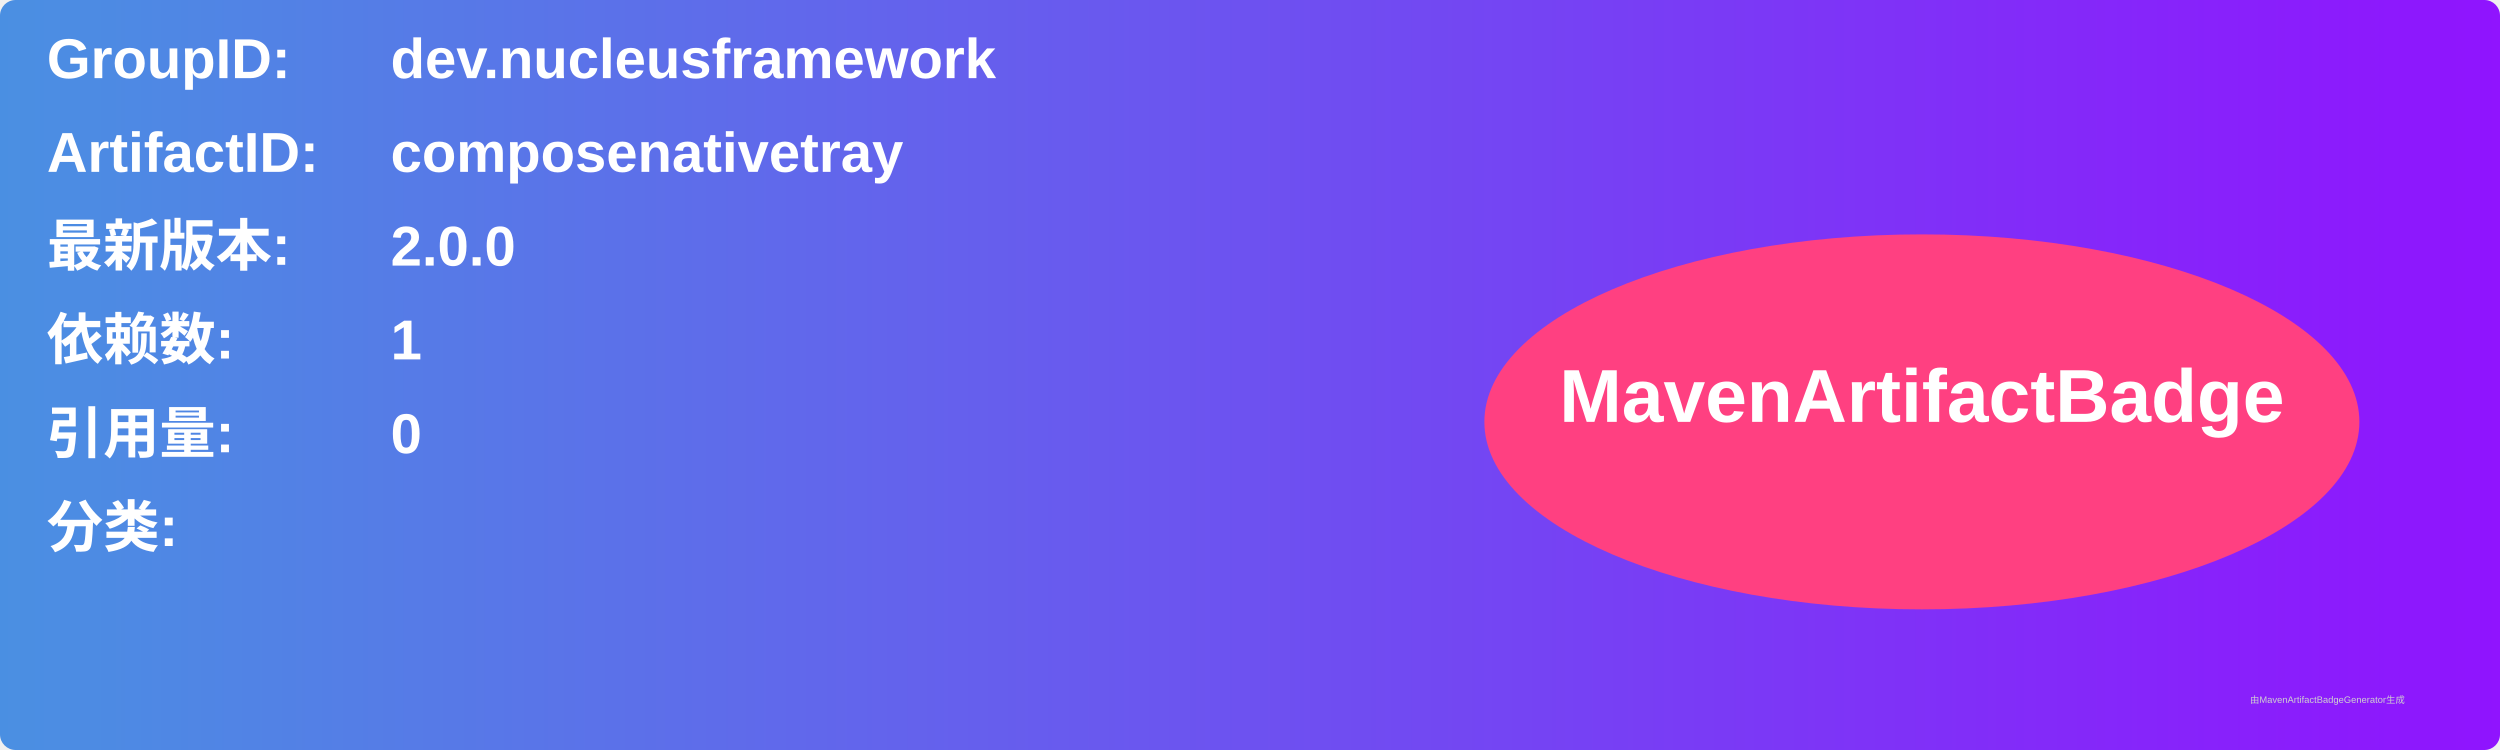
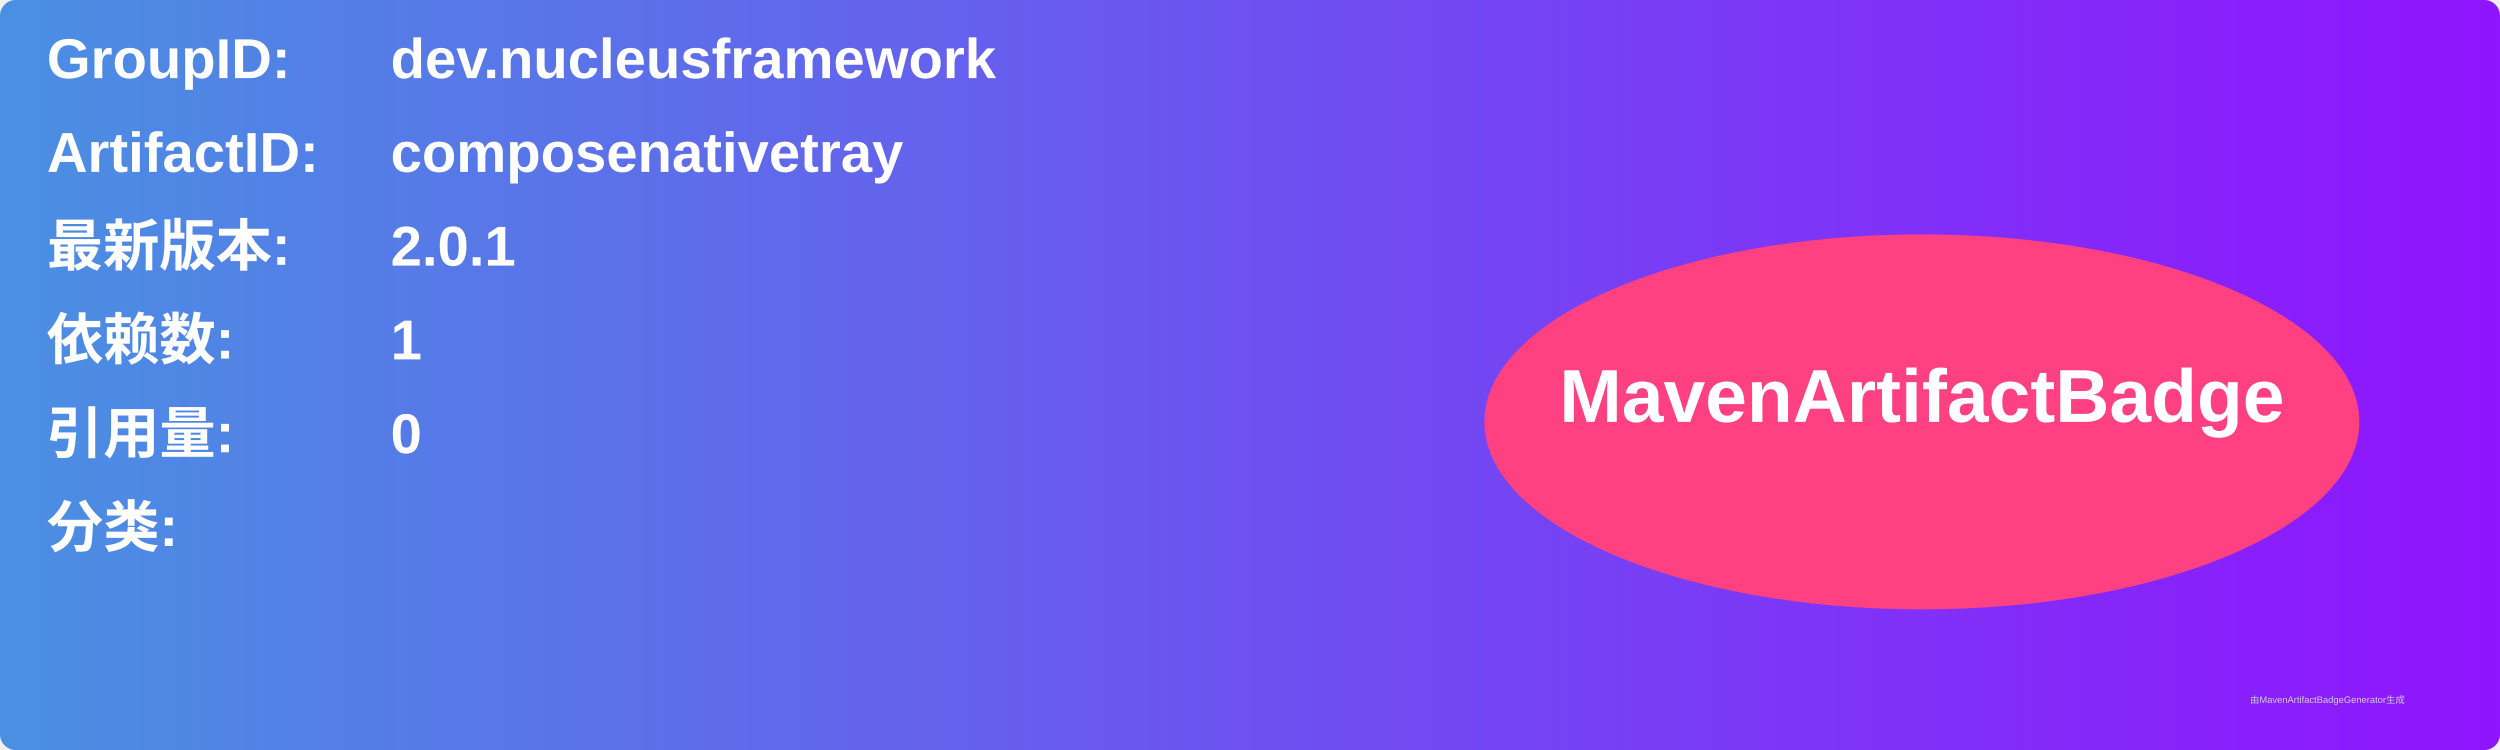
<svg xmlns="http://www.w3.org/2000/svg" width="800" height="240" viewBox="0 0 800 240">
  <linearGradient id="grad" x1="0%" y1="0%" x2="100%" y2="0%">
    <stop offset="0%" stop-color="#4a90e2" />
    <stop offset="100%" stop-color="#9013fe" />
  </linearGradient>
  <rect width="100%" height="100%" rx="5" ry="5" fill="url(#grad)" />
  <g transform="translate(15, 15)">
    <text x="0" y="10" font-family="Arial" font-size="18" fill="white" font-weight="bold" width="260">GroupID:</text>
    <text x="110" y="10" font-family="Arial" font-size="18" fill="white" font-weight="bold" width="460">dev.nucleusframework</text>
    <text x="0" y="40" font-family="Arial" font-size="18" fill="white" font-weight="bold" width="260">ArtifactID:</text>
    <text x="110" y="40" font-family="Arial" font-size="18" fill="white" font-weight="bold" width="460">composenativetray</text>
    <text x="0" y="70" font-family="Arial" font-size="18" fill="white" font-weight="bold">最新版本:</text>
    <text x="110" y="70" font-family="Arial" font-size="18" fill="white" font-weight="bold">
-       <tspan font-weight="bold">2.0.0</tspan>
+       <tspan font-weight="bold">2.0.1</tspan>
    </text>
    <text x="0" y="100" font-family="Arial" font-size="18" fill="white" font-weight="bold">依赖数: </text>
    <text x="110" y="100" font-family="Arial" font-size="18" fill="white">
      <tspan font-weight="bold">1</tspan>
    </text>
    <text x="0" y="130" font-family="Arial" font-size="18" fill="white" font-weight="bold">引用量: </text>
    <text x="110" y="130" font-family="Arial" font-size="18" fill="white">
      <tspan font-weight="bold">0</tspan>
    </text>
    <text x="0" y="160" font-family="Arial" font-size="18" fill="white" font-weight="bold">分类:</text>
    <text x="10" y="190" font-family="Arial" font-size="10" fill="white">
      <tspan font-weight="bold" />
    </text>
    <ellipse cx="600" cy="120" rx="140" ry="60" fill="#ff4081" />
    <text x="600" y="120" text-anchor="middle" font-family="Arial" font-size="24" fill="white" font-weight="bold">MavenArtifactBadge</text>
  </g>
  <text x="720" y="225" font-family="Arial" font-size="3" fill="#d0d0d0">由MavenArtifactBadgeGenerator生成</text>
</svg>
